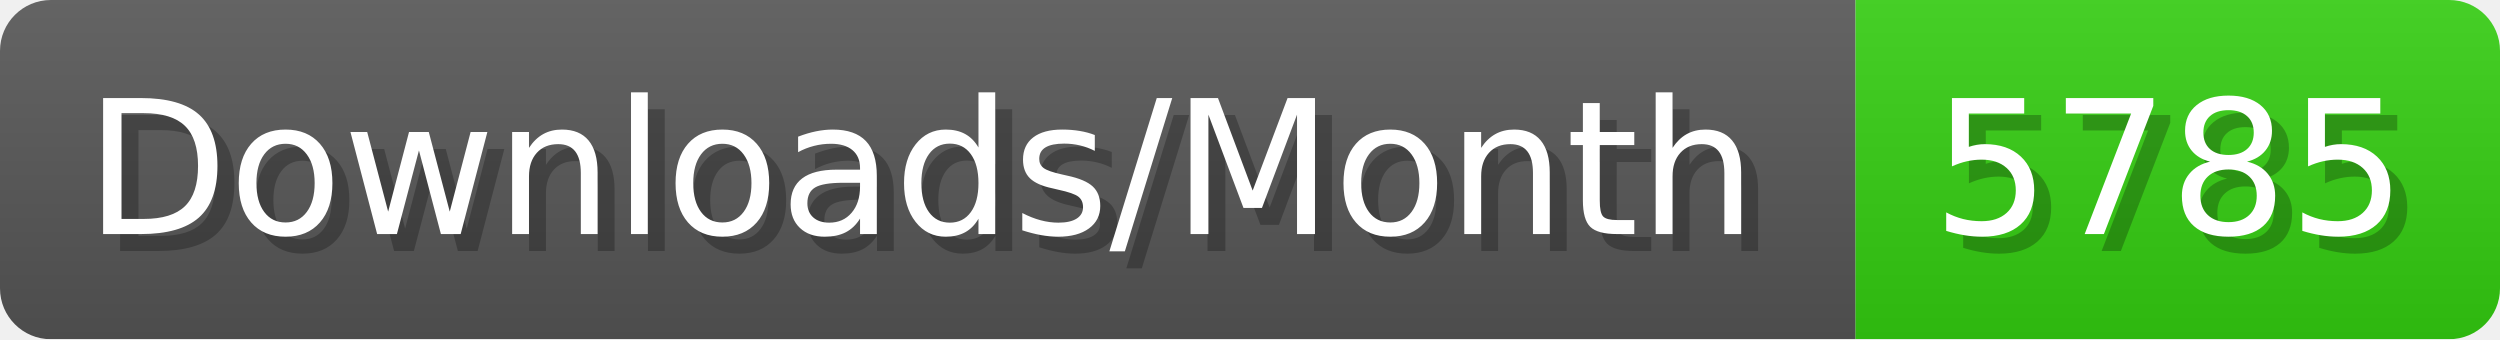
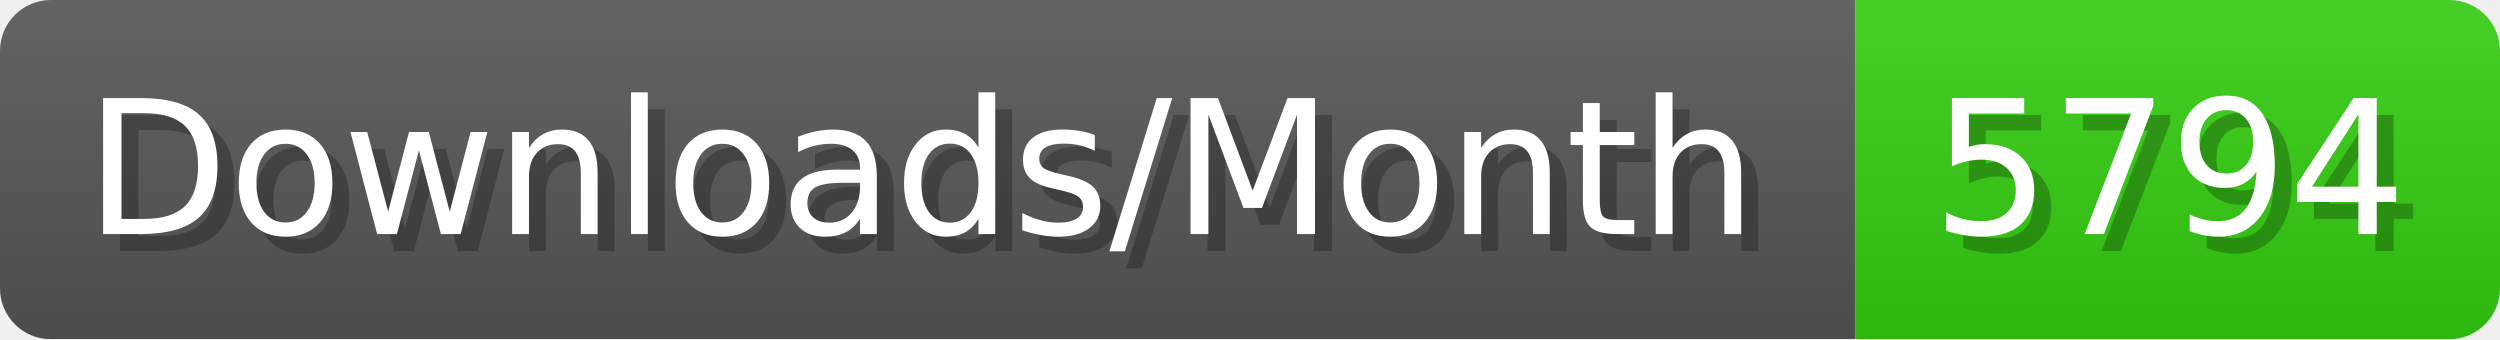
- <svg xmlns="http://www.w3.org/2000/svg" width="147.4" height="20" viewBox="0 0 1474 200" role="img" aria-label="Downloads/Month: 5785">
+ <svg xmlns="http://www.w3.org/2000/svg" width="147.4" height="20" viewBox="0 0 1474 200" role="img" aria-label="Downloads/Month: 5794">
  <linearGradient id="YlXUI" x2="0" y2="100%">
    <stop offset="0" stop-opacity=".1" stop-color="#EEE" />
    <stop offset="1" stop-opacity=".1" />
  </linearGradient>
  <mask id="JHhop">
    <rect width="1474" height="200" rx="30" fill="#FFF" />
  </mask>
  <g mask="url(#JHhop)">
    <rect width="1094" height="200" fill="#555" />
    <rect width="380" height="200" fill="#3C1" x="1094" />
    <rect width="1474" height="200" fill="url(#YlXUI)" />
  </g>
  <g aria-hidden="true" fill="#fff" text-anchor="start" font-family="Verdana,DejaVu Sans,sans-serif" font-size="110">
    <text x="60" y="148" textLength="994" fill="#000" opacity="0.25">Downloads/Month</text>
    <text x="50" y="138" textLength="994">Downloads/Month</text>
-     <text x="1149" y="148" textLength="280" fill="#000" opacity="0.25">5785</text>
-     <text x="1139" y="138" textLength="280">5785</text>
+     <text x="1149" y="148" textLength="280" fill="#000" opacity="0.25">5794</text>
+     <text x="1139" y="138" textLength="280">5794</text>
  </g>
</svg>
